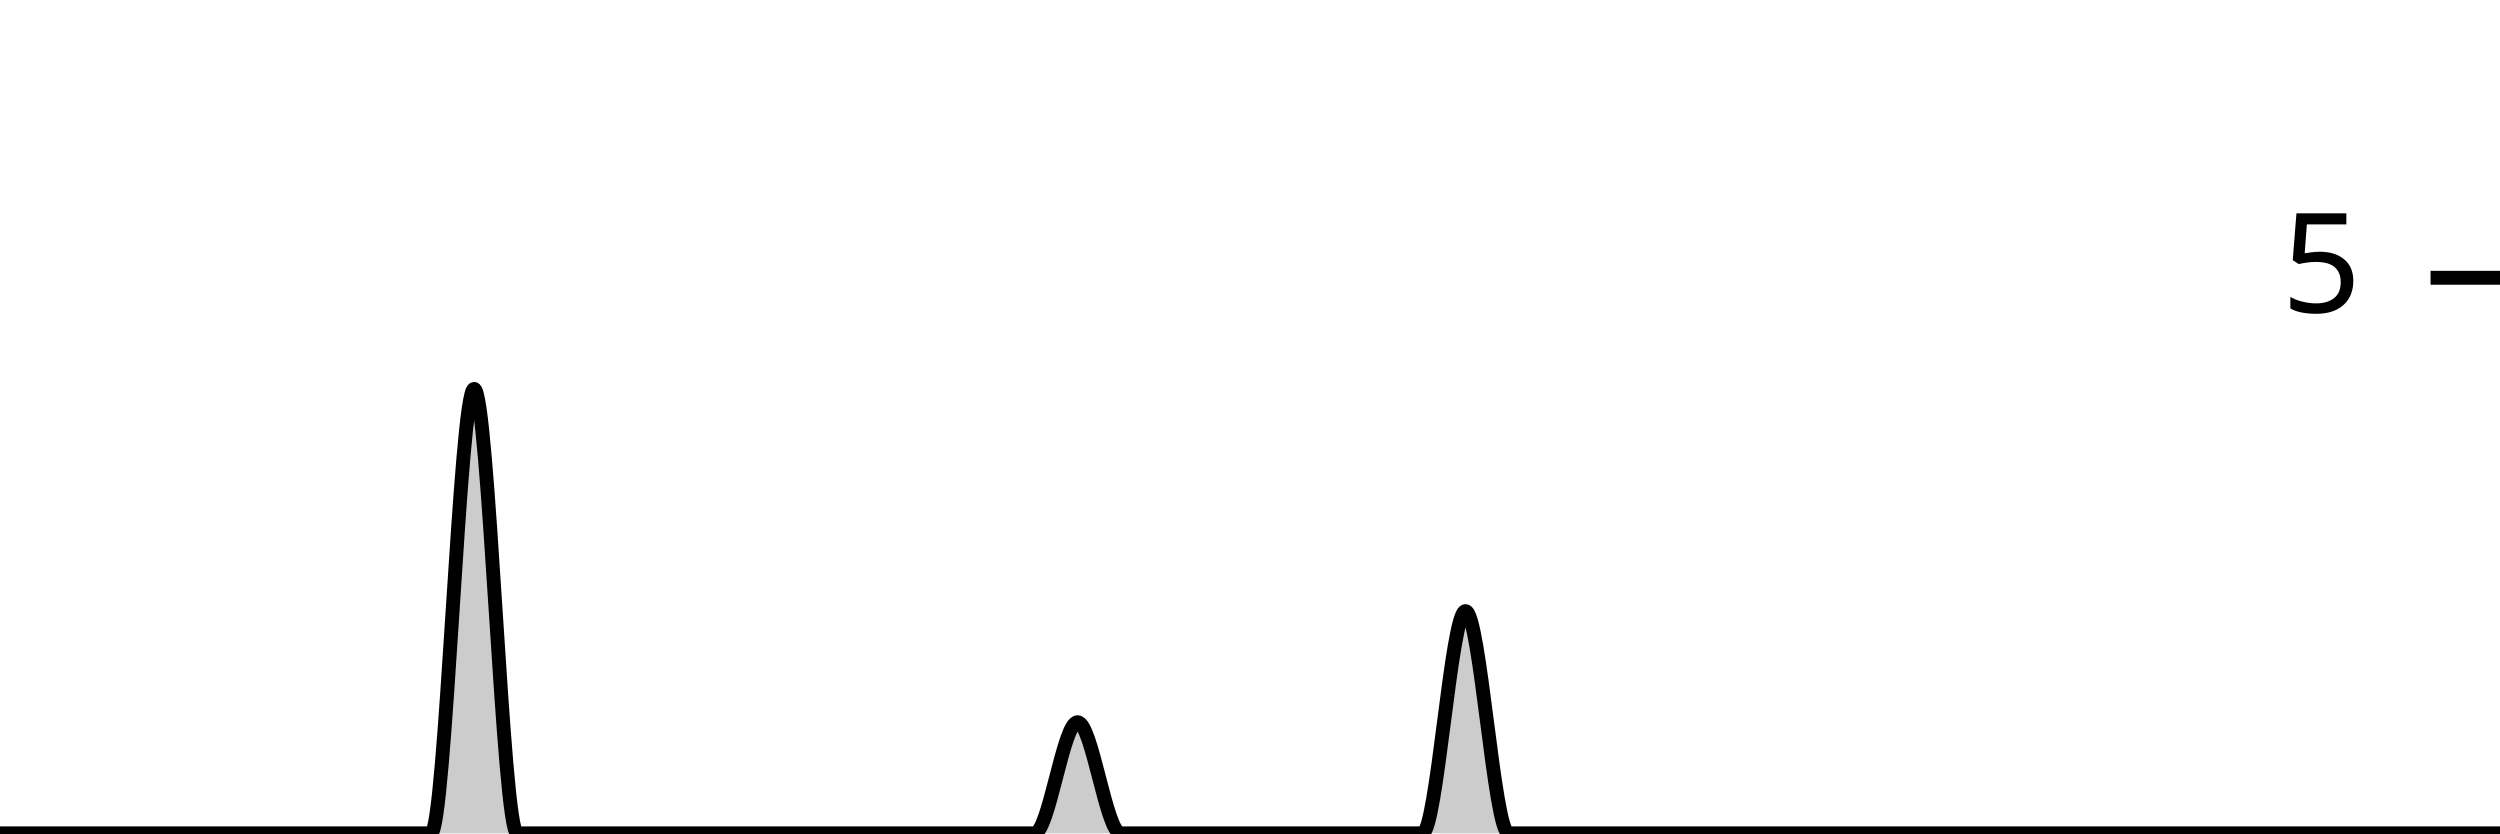
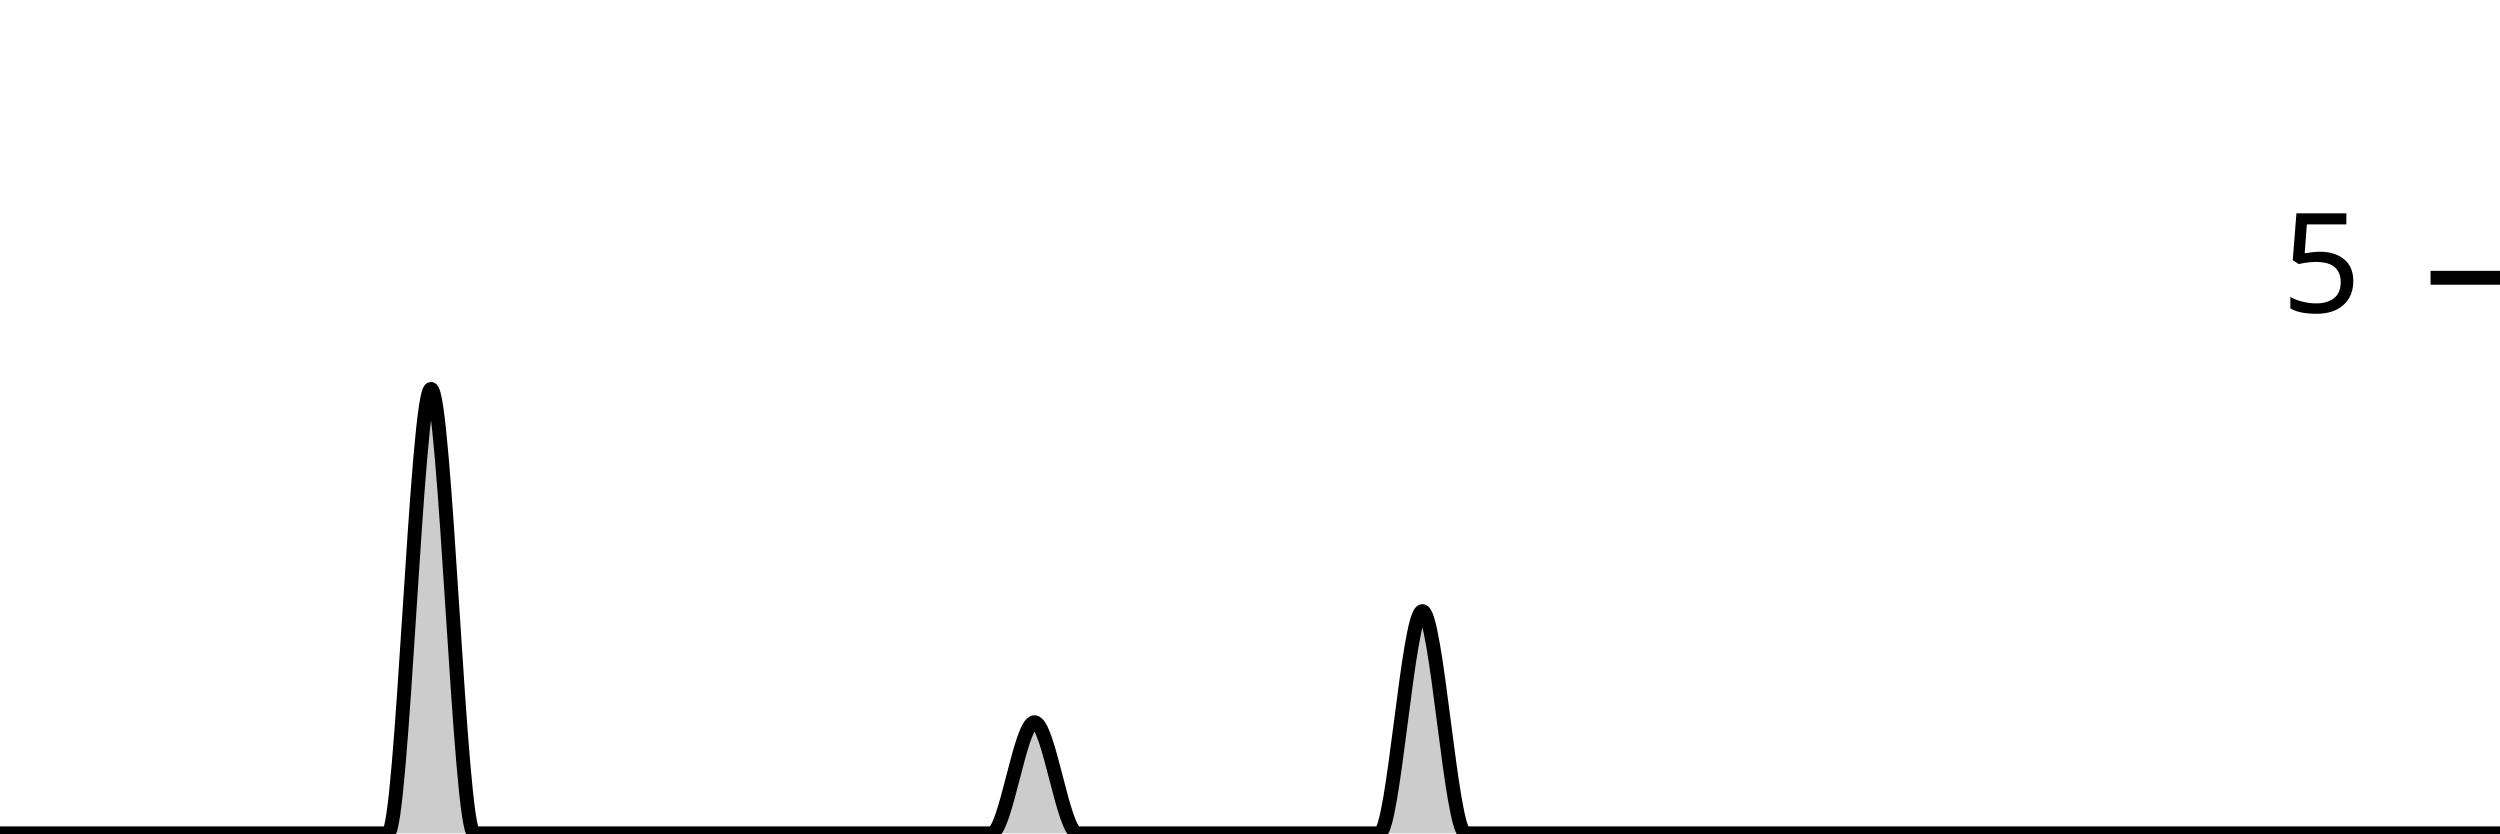
<svg xmlns="http://www.w3.org/2000/svg" viewBox="0 0 180 60">
  <g transform="translate(0,20)">
-     <path class="area" fill="rgba(0, 0, 0, 0.2)" d="M0,40C1.034,40,2.069,40,3.103,40C4.138,40,5.172,40,6.207,40C7.241,40,8.276,40,9.31,40C10.345,40,11.379,40,12.414,40C13.448,40,14.483,40,15.517,40C16.552,40,17.586,40,18.621,40C19.655,40,20.69,40,21.724,40C22.759,40,23.793,40,24.828,40C25.862,40,26.897,40,27.931,40C28.966,40,30,40,31.034,40C32.069,40,33.103,8,34.138,8C35.172,8,36.207,40,37.241,40C38.276,40,39.31,40,40.345,40C41.379,40,42.414,40,43.448,40C44.483,40,45.517,40,46.552,40C47.586,40,48.621,40,49.655,40C50.69,40,51.724,40,52.759,40C53.793,40,54.828,40,55.862,40C56.897,40,57.931,40,58.966,40C60,40,61.034,40,62.069,40C63.103,40,64.138,40,65.172,40C66.207,40,67.241,40,68.276,40C69.31,40,70.345,40,71.379,40C72.414,40,73.448,40,74.483,40C75.517,40,76.552,32,77.586,32C78.621,32,79.655,40,80.69,40C81.724,40,82.759,40,83.793,40C84.828,40,85.862,40,86.897,40C87.931,40,88.966,40,90,40C91.034,40,92.069,40,93.103,40C94.138,40,95.172,40,96.207,40C97.241,40,98.276,40,99.31,40C100.345,40,101.379,40,102.414,40C103.448,40,104.483,24,105.517,24C106.552,24,107.586,40,108.621,40C109.655,40,110.69,40,111.724,40C112.759,40,113.793,40,114.828,40C115.862,40,116.897,40,117.931,40C118.966,40,120,40,121.034,40C122.069,40,123.103,40,124.138,40C125.172,40,126.207,40,127.241,40C128.276,40,129.31,40,130.345,40C131.379,40,132.414,40,133.448,40C134.483,40,135.517,40,136.552,40C137.586,40,138.621,40,139.655,40C140.69,40,141.724,40,142.759,40C143.793,40,144.828,40,145.862,40C146.897,40,147.931,40,148.966,40C150,40,151.034,40,152.069,40C153.103,40,154.138,40,155.172,40C156.207,40,157.241,40,158.276,40C159.31,40,160.345,40,161.379,40C162.414,40,163.448,40,164.483,40C165.517,40,166.552,40,167.586,40C168.621,40,169.655,40,170.69,40C171.724,40,172.759,40,173.793,40C174.828,40,175.862,40,176.897,40C177.931,40,178.966,40,180,40L180,40C178.966,40,177.931,40,176.897,40C175.862,40,174.828,40,173.793,40C172.759,40,171.724,40,170.69,40C169.655,40,168.621,40,167.586,40C166.552,40,165.517,40,164.483,40C163.448,40,162.414,40,161.379,40C160.345,40,159.31,40,158.276,40C157.241,40,156.207,40,155.172,40C154.138,40,153.103,40,152.069,40C151.034,40,150,40,148.966,40C147.931,40,146.897,40,145.862,40C144.828,40,143.793,40,142.759,40C141.724,40,140.69,40,139.655,40C138.621,40,137.586,40,136.552,40C135.517,40,134.483,40,133.448,40C132.414,40,131.379,40,130.345,40C129.31,40,128.276,40,127.241,40C126.207,40,125.172,40,124.138,40C123.103,40,122.069,40,121.034,40C120,40,118.966,40,117.931,40C116.897,40,115.862,40,114.828,40C113.793,40,112.759,40,111.724,40C110.69,40,109.655,40,108.621,40C107.586,40,106.552,40,105.517,40C104.483,40,103.448,40,102.414,40C101.379,40,100.345,40,99.31,40C98.276,40,97.241,40,96.207,40C95.172,40,94.138,40,93.103,40C92.069,40,91.034,40,90,40C88.966,40,87.931,40,86.897,40C85.862,40,84.828,40,83.793,40C82.759,40,81.724,40,80.69,40C79.655,40,78.621,40,77.586,40C76.552,40,75.517,40,74.483,40C73.448,40,72.414,40,71.379,40C70.345,40,69.31,40,68.276,40C67.241,40,66.207,40,65.172,40C64.138,40,63.103,40,62.069,40C61.034,40,60,40,58.966,40C57.931,40,56.897,40,55.862,40C54.828,40,53.793,40,52.759,40C51.724,40,50.69,40,49.655,40C48.621,40,47.586,40,46.552,40C45.517,40,44.483,40,43.448,40C42.414,40,41.379,40,40.345,40C39.31,40,38.276,40,37.241,40C36.207,40,35.172,40,34.138,40C33.103,40,32.069,40,31.034,40C30,40,28.966,40,27.931,40C26.897,40,25.862,40,24.828,40C23.793,40,22.759,40,21.724,40C20.69,40,19.655,40,18.621,40C17.586,40,16.552,40,15.517,40C14.483,40,13.448,40,12.414,40C11.379,40,10.345,40,9.31,40C8.276,40,7.241,40,6.207,40C5.172,40,4.138,40,3.103,40C2.069,40,1.034,40,0,40Z" />
-     <path class="line" stroke="black" fill="none" d="M0,40C1.034,40,2.069,40,3.103,40C4.138,40,5.172,40,6.207,40C7.241,40,8.276,40,9.31,40C10.345,40,11.379,40,12.414,40C13.448,40,14.483,40,15.517,40C16.552,40,17.586,40,18.621,40C19.655,40,20.69,40,21.724,40C22.759,40,23.793,40,24.828,40C25.862,40,26.897,40,27.931,40C28.966,40,30,40,31.034,40C32.069,40,33.103,8,34.138,8C35.172,8,36.207,40,37.241,40C38.276,40,39.31,40,40.345,40C41.379,40,42.414,40,43.448,40C44.483,40,45.517,40,46.552,40C47.586,40,48.621,40,49.655,40C50.69,40,51.724,40,52.759,40C53.793,40,54.828,40,55.862,40C56.897,40,57.931,40,58.966,40C60,40,61.034,40,62.069,40C63.103,40,64.138,40,65.172,40C66.207,40,67.241,40,68.276,40C69.31,40,70.345,40,71.379,40C72.414,40,73.448,40,74.483,40C75.517,40,76.552,32,77.586,32C78.621,32,79.655,40,80.69,40C81.724,40,82.759,40,83.793,40C84.828,40,85.862,40,86.897,40C87.931,40,88.966,40,90,40C91.034,40,92.069,40,93.103,40C94.138,40,95.172,40,96.207,40C97.241,40,98.276,40,99.31,40C100.345,40,101.379,40,102.414,40C103.448,40,104.483,24,105.517,24C106.552,24,107.586,40,108.621,40C109.655,40,110.69,40,111.724,40C112.759,40,113.793,40,114.828,40C115.862,40,116.897,40,117.931,40C118.966,40,120,40,121.034,40C122.069,40,123.103,40,124.138,40C125.172,40,126.207,40,127.241,40C128.276,40,129.31,40,130.345,40C131.379,40,132.414,40,133.448,40C134.483,40,135.517,40,136.552,40C137.586,40,138.621,40,139.655,40C140.69,40,141.724,40,142.759,40C143.793,40,144.828,40,145.862,40C146.897,40,147.931,40,148.966,40C150,40,151.034,40,152.069,40C153.103,40,154.138,40,155.172,40C156.207,40,157.241,40,158.276,40C159.31,40,160.345,40,161.379,40C162.414,40,163.448,40,164.483,40C165.517,40,166.552,40,167.586,40C168.621,40,169.655,40,170.69,40C171.724,40,172.759,40,173.793,40C174.828,40,175.862,40,176.897,40C177.931,40,178.966,40,180,40" />
+     <path class="area" fill="rgba(0, 0, 0, 0.2)" d="M0,40C1.034,40,2.069,40,3.103,40C4.138,40,5.172,40,6.207,40C7.241,40,8.276,40,9.31,40C10.345,40,11.379,40,12.414,40C13.448,40,14.483,40,15.517,40C16.552,40,17.586,40,18.621,40C19.655,40,20.69,40,21.724,40C22.759,40,23.793,40,24.828,40C25.862,40,26.897,40,27.931,40C28.966,40,30,8,31.034,8C32.069,8,33.103,40,34.138,40C35.172,40,36.207,40,37.241,40C38.276,40,39.31,40,40.345,40C41.379,40,42.414,40,43.448,40C44.483,40,45.517,40,46.552,40C47.586,40,48.621,40,49.655,40C50.69,40,51.724,40,52.759,40C53.793,40,54.828,40,55.862,40C56.897,40,57.931,40,58.966,40C60,40,61.034,40,62.069,40C63.103,40,64.138,40,65.172,40C66.207,40,67.241,40,68.276,40C69.31,40,70.345,40,71.379,40C72.414,40,73.448,32,74.483,32C75.517,32,76.552,40,77.586,40C78.621,40,79.655,40,80.69,40C81.724,40,82.759,40,83.793,40C84.828,40,85.862,40,86.897,40C87.931,40,88.966,40,90,40C91.034,40,92.069,40,93.103,40C94.138,40,95.172,40,96.207,40C97.241,40,98.276,40,99.31,40C100.345,40,101.379,24,102.414,24C103.448,24,104.483,40,105.517,40C106.552,40,107.586,40,108.621,40C109.655,40,110.69,40,111.724,40C112.759,40,113.793,40,114.828,40C115.862,40,116.897,40,117.931,40C118.966,40,120,40,121.034,40C122.069,40,123.103,40,124.138,40C125.172,40,126.207,40,127.241,40C128.276,40,129.31,40,130.345,40C131.379,40,132.414,40,133.448,40C134.483,40,135.517,40,136.552,40C137.586,40,138.621,40,139.655,40C140.69,40,141.724,40,142.759,40C143.793,40,144.828,40,145.862,40C146.897,40,147.931,40,148.966,40C150,40,151.034,40,152.069,40C153.103,40,154.138,40,155.172,40C156.207,40,157.241,40,158.276,40C159.31,40,160.345,40,161.379,40C162.414,40,163.448,40,164.483,40C165.517,40,166.552,40,167.586,40C168.621,40,169.655,40,170.69,40C171.724,40,172.759,40,173.793,40C174.828,40,175.862,40,176.897,40C177.931,40,178.966,40,180,40L180,40C178.966,40,177.931,40,176.897,40C175.862,40,174.828,40,173.793,40C172.759,40,171.724,40,170.69,40C169.655,40,168.621,40,167.586,40C166.552,40,165.517,40,164.483,40C163.448,40,162.414,40,161.379,40C160.345,40,159.31,40,158.276,40C157.241,40,156.207,40,155.172,40C154.138,40,153.103,40,152.069,40C151.034,40,150,40,148.966,40C147.931,40,146.897,40,145.862,40C144.828,40,143.793,40,142.759,40C141.724,40,140.69,40,139.655,40C138.621,40,137.586,40,136.552,40C135.517,40,134.483,40,133.448,40C132.414,40,131.379,40,130.345,40C129.31,40,128.276,40,127.241,40C126.207,40,125.172,40,124.138,40C123.103,40,122.069,40,121.034,40C120,40,118.966,40,117.931,40C116.897,40,115.862,40,114.828,40C113.793,40,112.759,40,111.724,40C110.69,40,109.655,40,108.621,40C107.586,40,106.552,40,105.517,40C104.483,40,103.448,40,102.414,40C101.379,40,100.345,40,99.31,40C98.276,40,97.241,40,96.207,40C95.172,40,94.138,40,93.103,40C92.069,40,91.034,40,90,40C88.966,40,87.931,40,86.897,40C85.862,40,84.828,40,83.793,40C82.759,40,81.724,40,80.69,40C79.655,40,78.621,40,77.586,40C76.552,40,75.517,40,74.483,40C73.448,40,72.414,40,71.379,40C70.345,40,69.31,40,68.276,40C67.241,40,66.207,40,65.172,40C64.138,40,63.103,40,62.069,40C61.034,40,60,40,58.966,40C57.931,40,56.897,40,55.862,40C54.828,40,53.793,40,52.759,40C51.724,40,50.69,40,49.655,40C48.621,40,47.586,40,46.552,40C45.517,40,44.483,40,43.448,40C42.414,40,41.379,40,40.345,40C39.31,40,38.276,40,37.241,40C36.207,40,35.172,40,34.138,40C33.103,40,32.069,40,31.034,40C30,40,28.966,40,27.931,40C26.897,40,25.862,40,24.828,40C23.793,40,22.759,40,21.724,40C20.69,40,19.655,40,18.621,40C17.586,40,16.552,40,15.517,40C14.483,40,13.448,40,12.414,40C11.379,40,10.345,40,9.31,40C8.276,40,7.241,40,6.207,40C5.172,40,4.138,40,3.103,40C2.069,40,1.034,40,0,40Z" />
+     <path class="line" stroke="black" fill="none" d="M0,40C1.034,40,2.069,40,3.103,40C4.138,40,5.172,40,6.207,40C7.241,40,8.276,40,9.31,40C10.345,40,11.379,40,12.414,40C13.448,40,14.483,40,15.517,40C16.552,40,17.586,40,18.621,40C19.655,40,20.69,40,21.724,40C22.759,40,23.793,40,24.828,40C25.862,40,26.897,40,27.931,40C28.966,40,30,8,31.034,8C32.069,8,33.103,40,34.138,40C35.172,40,36.207,40,37.241,40C38.276,40,39.31,40,40.345,40C41.379,40,42.414,40,43.448,40C44.483,40,45.517,40,46.552,40C47.586,40,48.621,40,49.655,40C50.69,40,51.724,40,52.759,40C53.793,40,54.828,40,55.862,40C56.897,40,57.931,40,58.966,40C60,40,61.034,40,62.069,40C63.103,40,64.138,40,65.172,40C66.207,40,67.241,40,68.276,40C69.31,40,70.345,40,71.379,40C72.414,40,73.448,32,74.483,32C75.517,32,76.552,40,77.586,40C78.621,40,79.655,40,80.69,40C81.724,40,82.759,40,83.793,40C84.828,40,85.862,40,86.897,40C87.931,40,88.966,40,90,40C91.034,40,92.069,40,93.103,40C94.138,40,95.172,40,96.207,40C97.241,40,98.276,40,99.31,40C100.345,40,101.379,24,102.414,24C103.448,24,104.483,40,105.517,40C106.552,40,107.586,40,108.621,40C109.655,40,110.69,40,111.724,40C112.759,40,113.793,40,114.828,40C115.862,40,116.897,40,117.931,40C118.966,40,120,40,121.034,40C122.069,40,123.103,40,124.138,40C125.172,40,126.207,40,127.241,40C128.276,40,129.31,40,130.345,40C131.379,40,132.414,40,133.448,40C134.483,40,135.517,40,136.552,40C137.586,40,138.621,40,139.655,40C140.69,40,141.724,40,142.759,40C143.793,40,144.828,40,145.862,40C146.897,40,147.931,40,148.966,40C150,40,151.034,40,152.069,40C153.103,40,154.138,40,155.172,40C156.207,40,157.241,40,158.276,40C159.31,40,160.345,40,161.379,40C162.414,40,163.448,40,164.483,40C165.517,40,166.552,40,167.586,40C168.621,40,169.655,40,170.69,40C171.724,40,172.759,40,173.793,40C174.828,40,175.862,40,176.897,40C177.931,40,178.966,40,180,40" />
    <path class="axis-ceiling" stroke-width="1" stroke="black" fill="none" d="M175,0L180,0" />
    <text class="axis-ceiling-label" font-family="sans-serif" text-anchor="end" font-size="10px" x="170" y="2.5">5</text>
  </g>
</svg>
